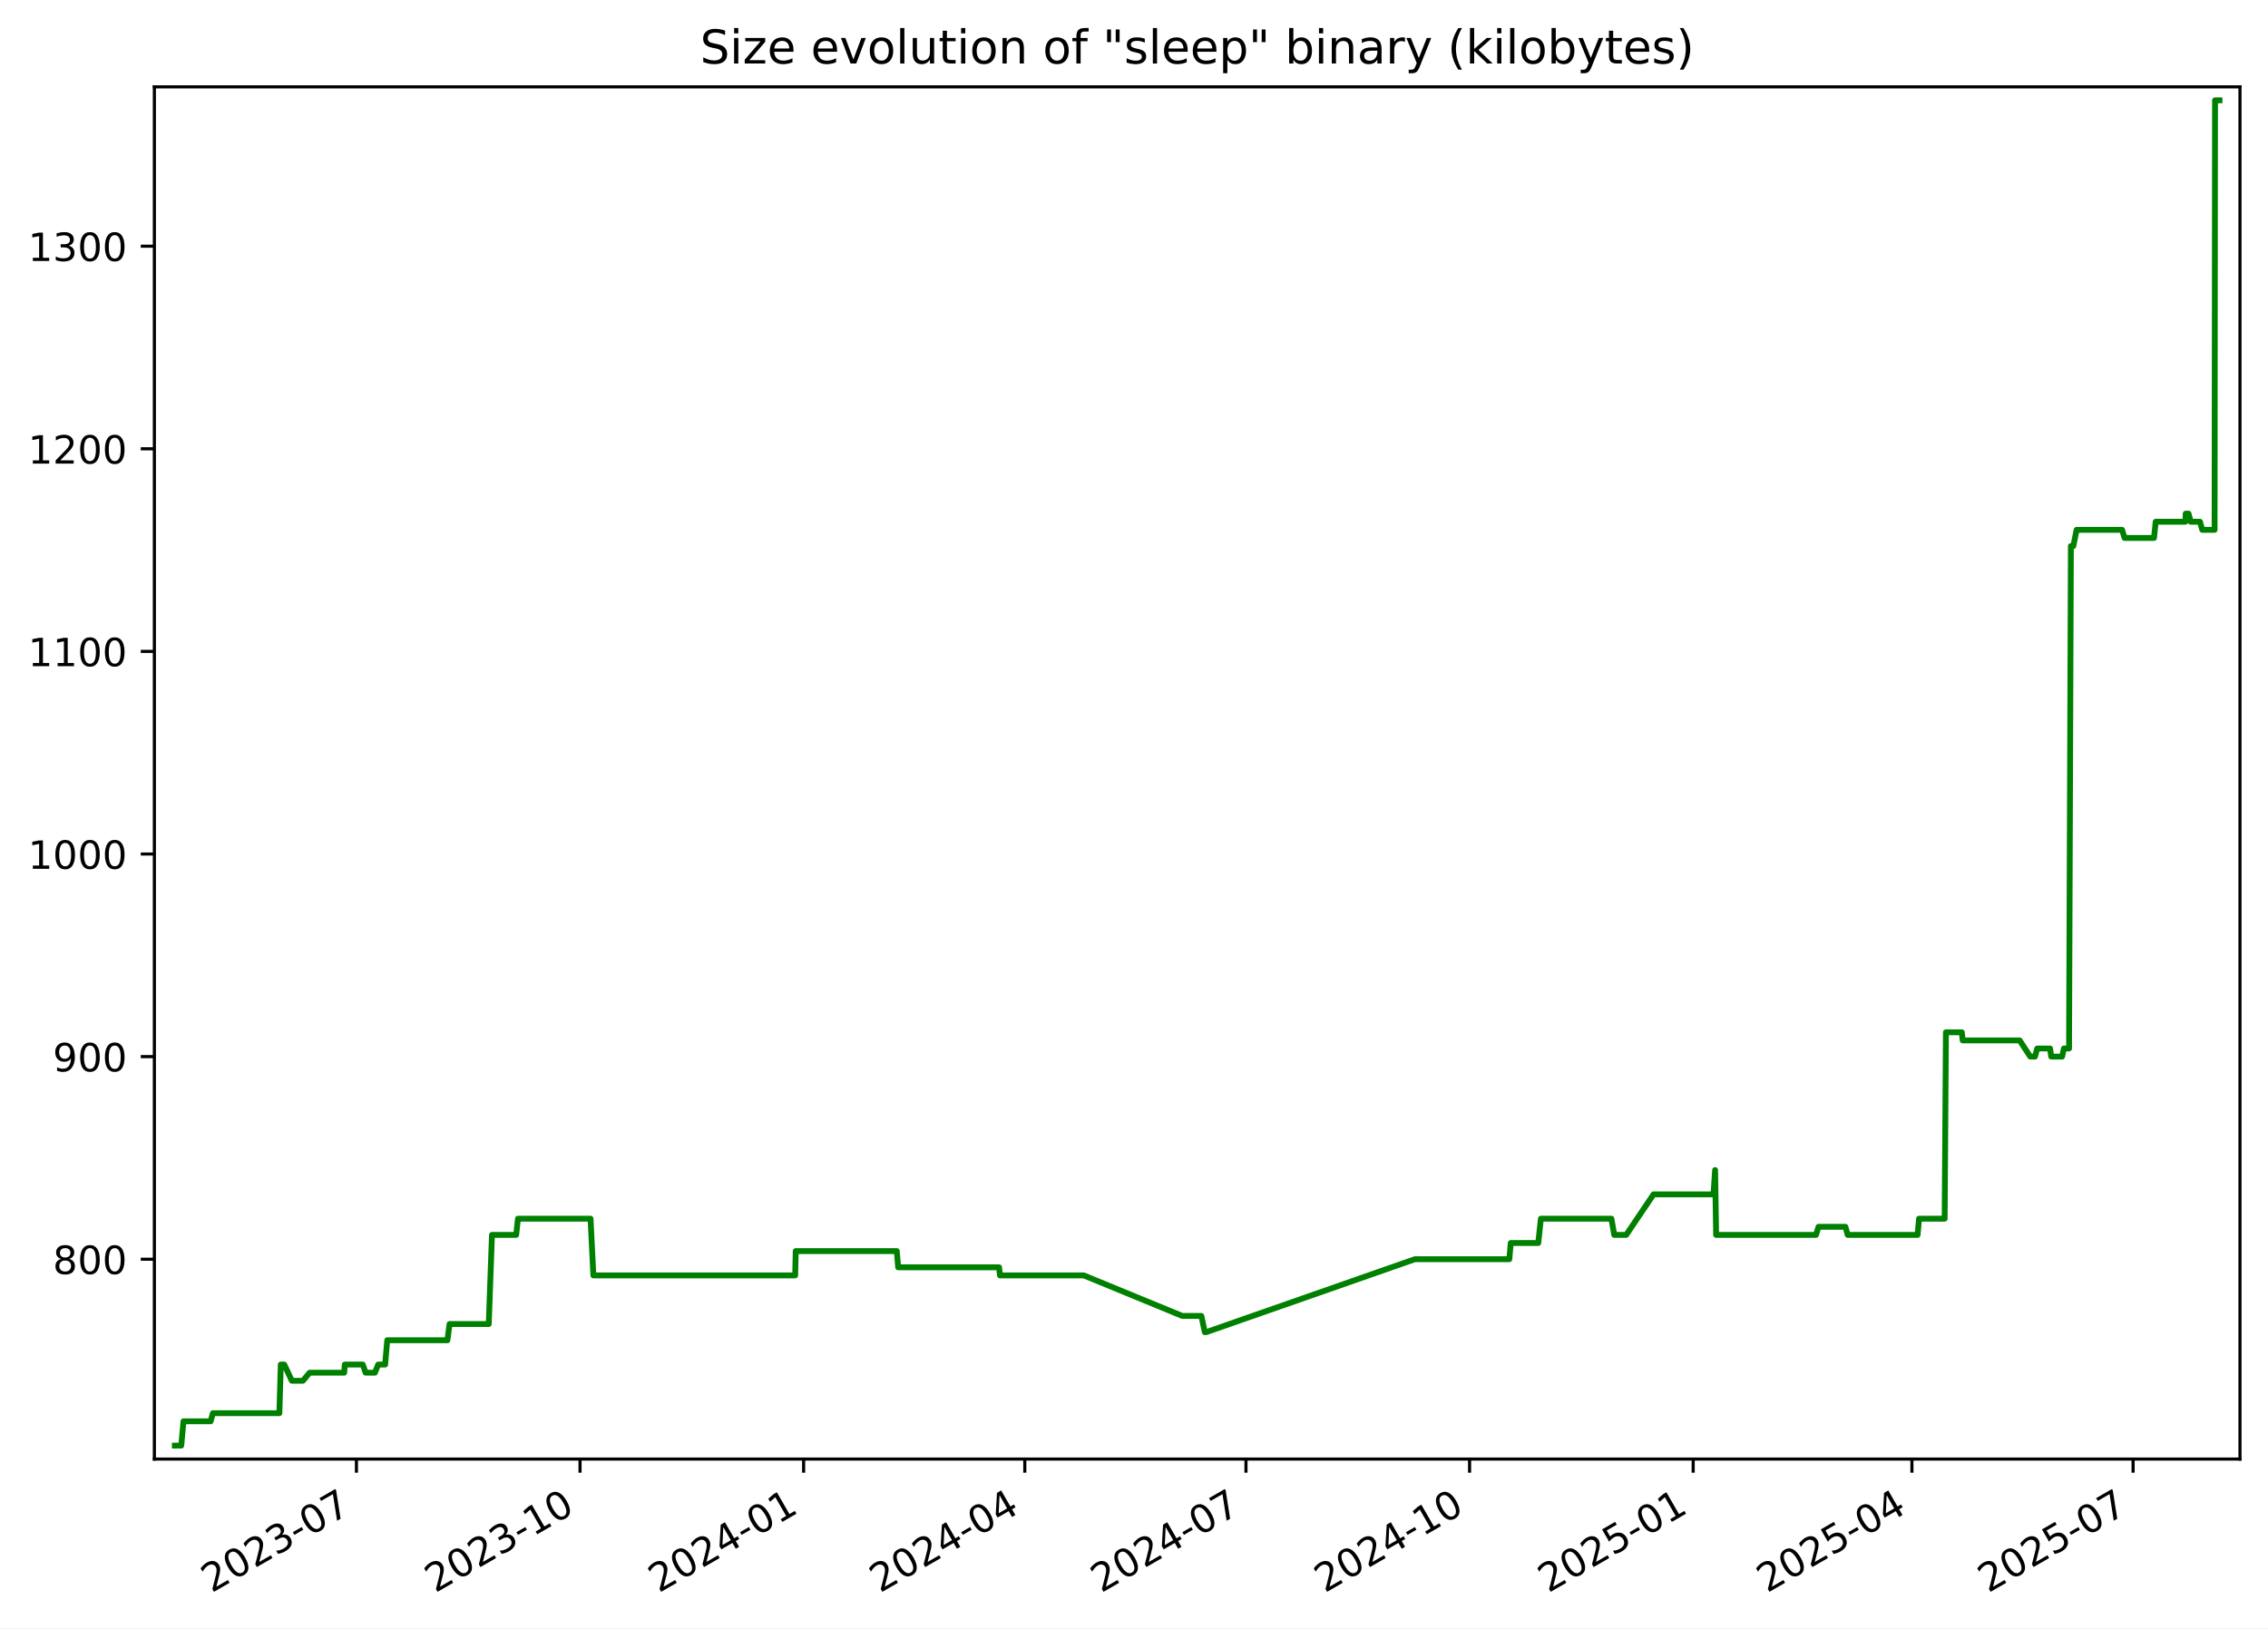
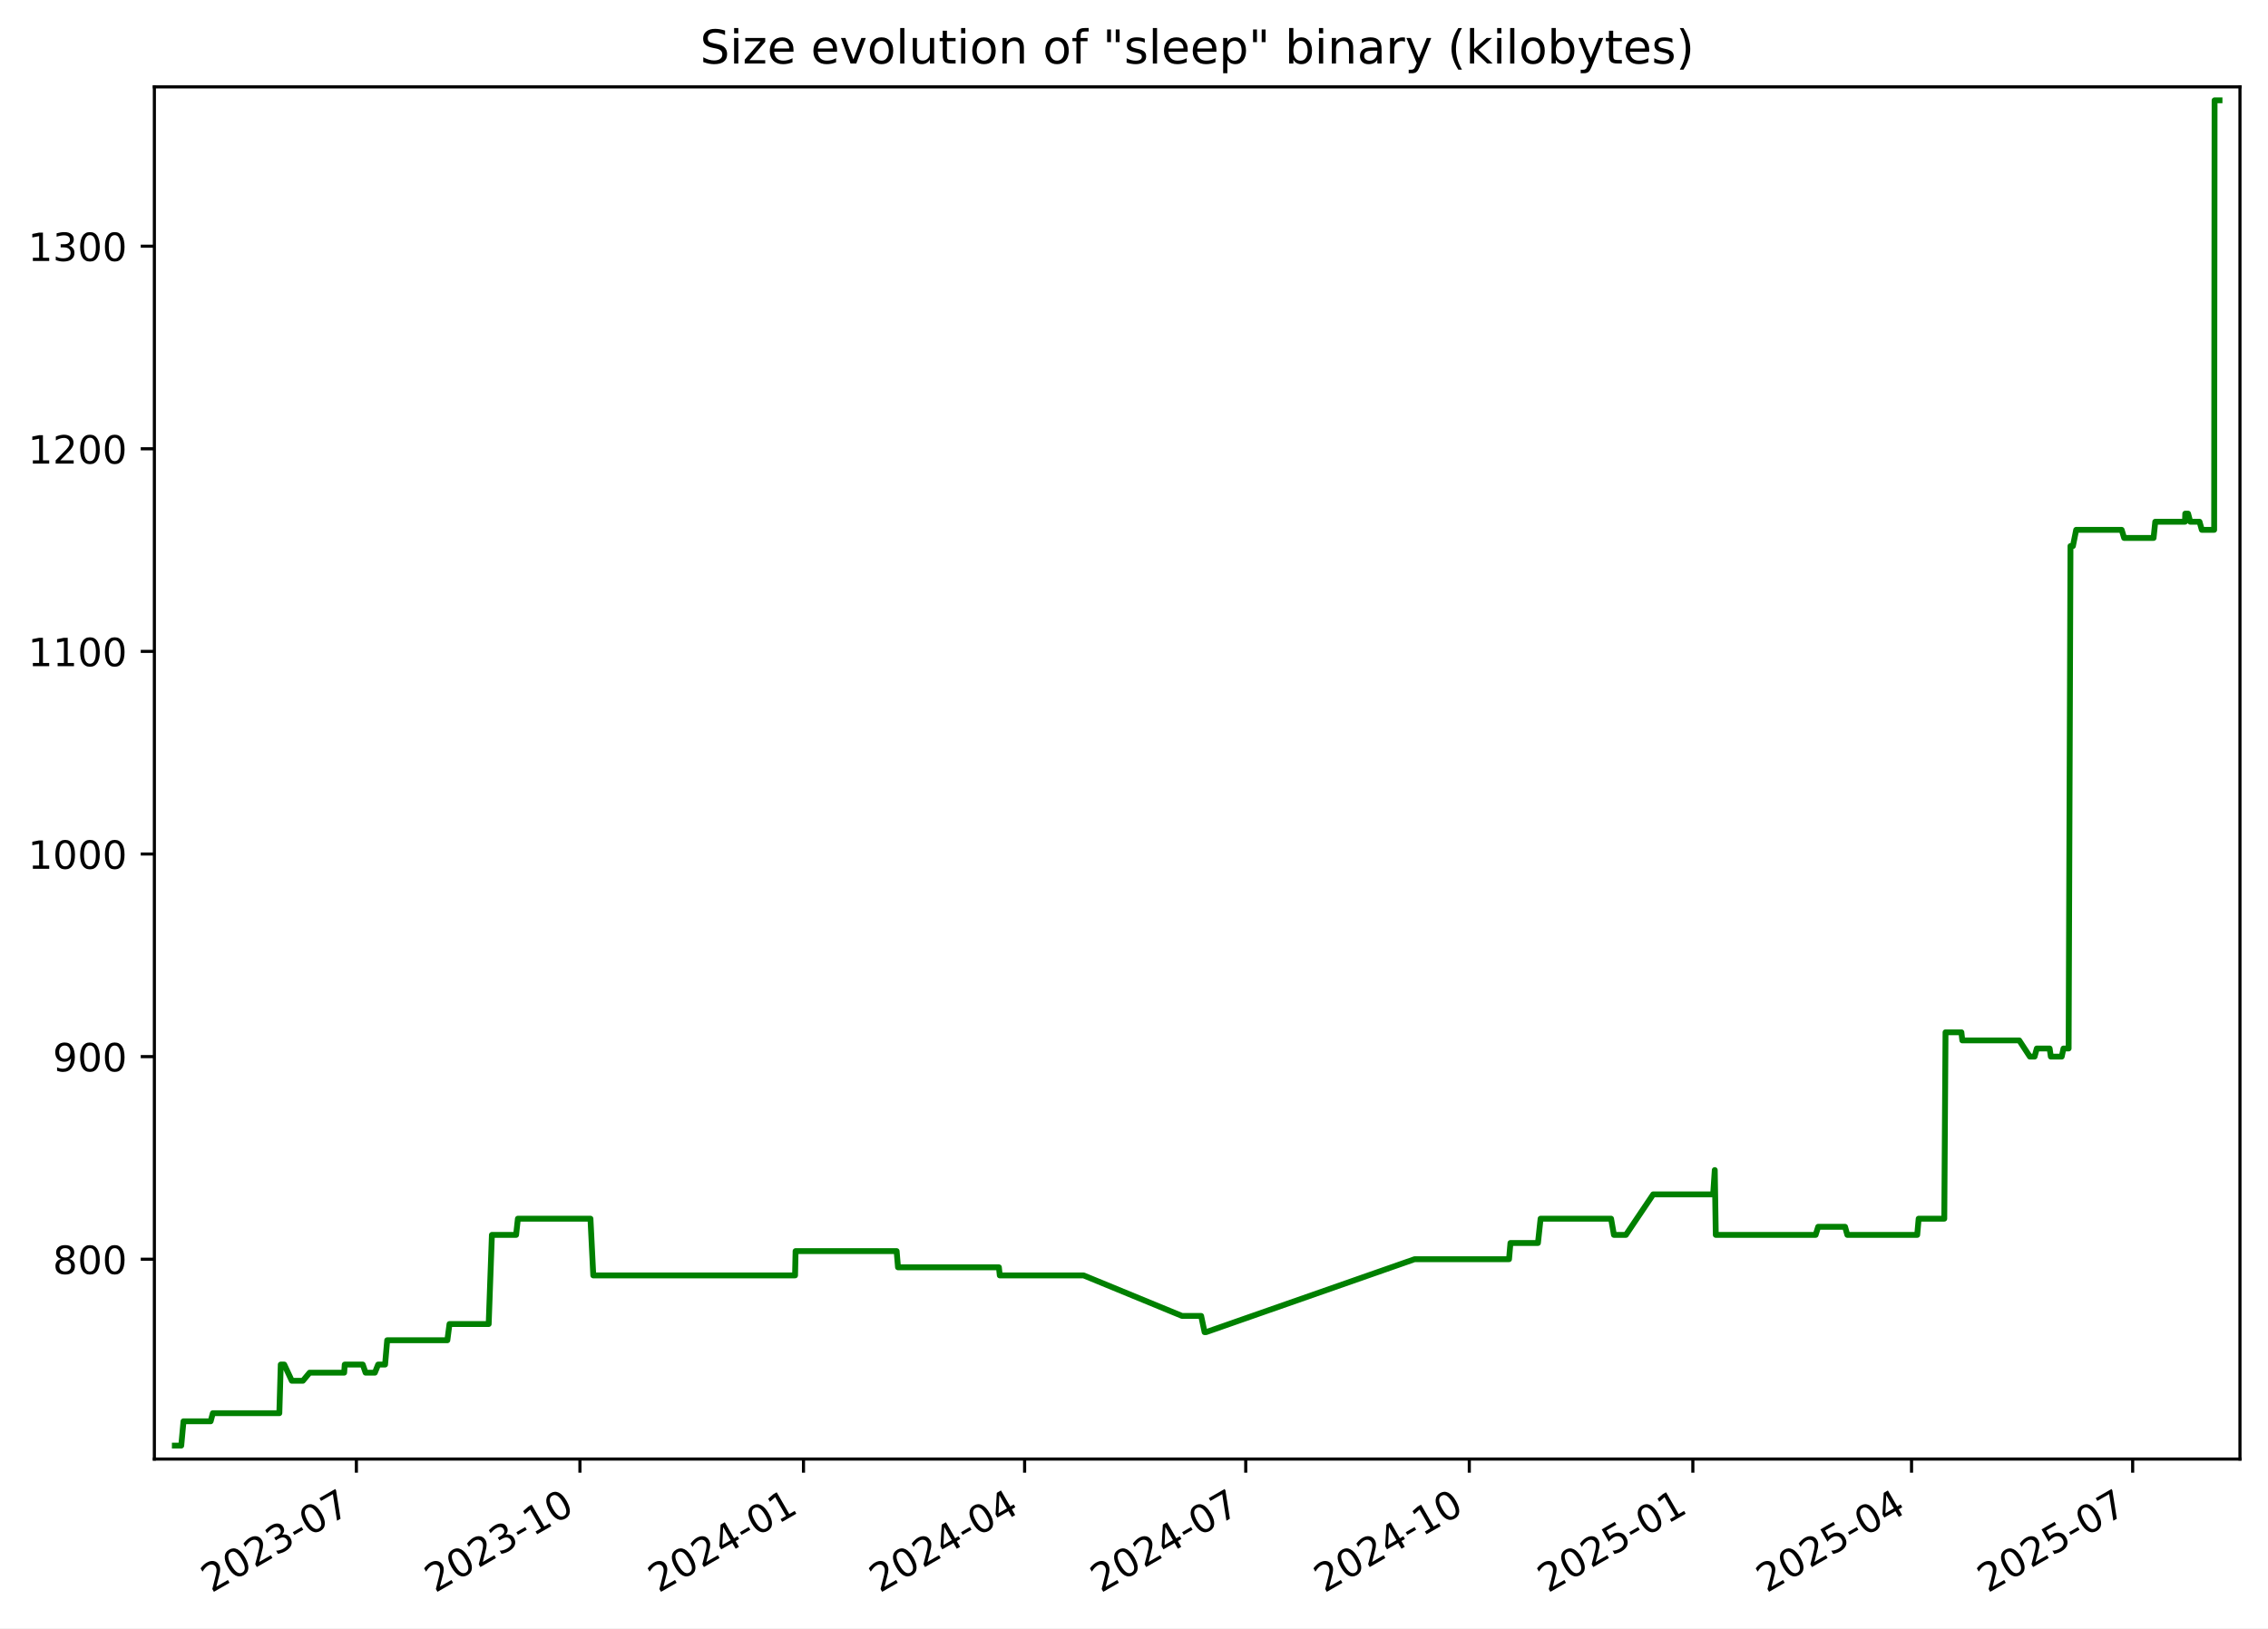
<svg xmlns="http://www.w3.org/2000/svg" xmlns:xlink="http://www.w3.org/1999/xlink" width="582.53pt" height="418.303pt" viewBox="0 0 582.53 418.303" version="1.1">
  <defs>
    <style type="text/css">*{stroke-linejoin: round; stroke-linecap: butt}</style>
  </defs>
  <g id="figure_1">
    <g id="patch_1">
      <path d="M -0 418.303  L 582.53 418.303  L 582.53 0  L -0 0  z " style="fill: #ffffff" />
    </g>
    <g id="axes_1">
      <g id="patch_2">
        <path d="M 39.65 374.83  L 575.33 374.83  L 575.33 22.318  L 39.65 22.318  z " style="fill: #ffffff" />
      </g>
      <g id="matplotlib.axis_1">
        <g id="xtick_1">
          <g id="line2d_1">
            <defs>
-               <path id="mdae8e4170a" d="M 0 0  L 0 3.5  " style="stroke: #000000; stroke-width: 0.8" />
+               <path id="ma99233fcf3" d="M 0 0  L 0 3.5  " style="stroke: #000000; stroke-width: 0.8" />
            </defs>
            <g>
-               <use xlink:href="#mdae8e4170a" x="91.547" y="374.83" style="stroke: #000000; stroke-width: 0.8" />
+               <use xlink:href="#ma99233fcf3" x="91.536" y="374.83" style="stroke: #000000; stroke-width: 0.8" />
            </g>
          </g>
          <g id="text_1">
-             <g transform="translate(54.32186 409.302) rotate(-30) scale(0.1 -0.1)">
+             <g transform="translate(54.31158 409.302) rotate(-30) scale(0.1 -0.1)">
              <defs>
                <path id="DejaVuSans-32" d="M 1228 531  L 3431 531  L 3431 0  L 469 0  L 469 531  Q 828 903 1448 1529  Q 2069 2156 2228 2338  Q 2531 2678 2651 2914  Q 2772 3150 2772 3378  Q 2772 3750 2511 3984  Q 2250 4219 1831 4219  Q 1534 4219 1204 4116  Q 875 4013 500 3803  L 500 4441  Q 881 4594 1212 4672  Q 1544 4750 1819 4750  Q 2544 4750 2975 4387  Q 3406 4025 3406 3419  Q 3406 3131 3298 2873  Q 3191 2616 2906 2266  Q 2828 2175 2409 1742  Q 1991 1309 1228 531  z " transform="scale(0.015625)" />
                <path id="DejaVuSans-30" d="M 2034 4250  Q 1547 4250 1301 3770  Q 1056 3291 1056 2328  Q 1056 1369 1301 889  Q 1547 409 2034 409  Q 2525 409 2770 889  Q 3016 1369 3016 2328  Q 3016 3291 2770 3770  Q 2525 4250 2034 4250  z M 2034 4750  Q 2819 4750 3233 4129  Q 3647 3509 3647 2328  Q 3647 1150 3233 529  Q 2819 -91 2034 -91  Q 1250 -91 836 529  Q 422 1150 422 2328  Q 422 3509 836 4129  Q 1250 4750 2034 4750  z " transform="scale(0.015625)" />
                <path id="DejaVuSans-33" d="M 2597 2516  Q 3050 2419 3304 2112  Q 3559 1806 3559 1356  Q 3559 666 3084 287  Q 2609 -91 1734 -91  Q 1441 -91 1130 -33  Q 819 25 488 141  L 488 750  Q 750 597 1062 519  Q 1375 441 1716 441  Q 2309 441 2620 675  Q 2931 909 2931 1356  Q 2931 1769 2642 2001  Q 2353 2234 1838 2234  L 1294 2234  L 1294 2753  L 1863 2753  Q 2328 2753 2575 2939  Q 2822 3125 2822 3475  Q 2822 3834 2567 4026  Q 2313 4219 1838 4219  Q 1578 4219 1281 4162  Q 984 4106 628 3988  L 628 4550  Q 988 4650 1302 4700  Q 1616 4750 1894 4750  Q 2613 4750 3031 4423  Q 3450 4097 3450 3541  Q 3450 3153 3228 2886  Q 3006 2619 2597 2516  z " transform="scale(0.015625)" />
                <path id="DejaVuSans-2d" d="M 313 2009  L 1997 2009  L 1997 1497  L 313 1497  L 313 2009  z " transform="scale(0.015625)" />
                <path id="DejaVuSans-37" d="M 525 4666  L 3525 4666  L 3525 4397  L 1831 0  L 1172 0  L 2766 4134  L 525 4134  L 525 4666  z " transform="scale(0.015625)" />
              </defs>
              <use xlink:href="#DejaVuSans-32" />
              <use xlink:href="#DejaVuSans-30" x="63.623" />
              <use xlink:href="#DejaVuSans-32" x="127.246" />
              <use xlink:href="#DejaVuSans-33" x="190.869" />
              <use xlink:href="#DejaVuSans-2d" x="254.492" />
              <use xlink:href="#DejaVuSans-30" x="290.576" />
              <use xlink:href="#DejaVuSans-37" x="354.199" />
            </g>
          </g>
        </g>
        <g id="xtick_2">
          <g id="line2d_2">
            <g>
-               <use xlink:href="#mdae8e4170a" x="148.978" y="374.83" style="stroke: #000000; stroke-width: 0.8" />
+               <use xlink:href="#ma99233fcf3" x="148.955" y="374.83" style="stroke: #000000; stroke-width: 0.8" />
            </g>
          </g>
          <g id="text_2">
-             <g transform="translate(111.7536 409.302) rotate(-30) scale(0.1 -0.1)">
+             <g transform="translate(111.7307 409.302) rotate(-30) scale(0.1 -0.1)">
              <defs>
                <path id="DejaVuSans-31" d="M 794 531  L 1825 531  L 1825 4091  L 703 3866  L 703 4441  L 1819 4666  L 2450 4666  L 2450 531  L 3481 531  L 3481 0  L 794 0  L 794 531  z " transform="scale(0.015625)" />
              </defs>
              <use xlink:href="#DejaVuSans-32" />
              <use xlink:href="#DejaVuSans-30" x="63.623" />
              <use xlink:href="#DejaVuSans-32" x="127.246" />
              <use xlink:href="#DejaVuSans-33" x="190.869" />
              <use xlink:href="#DejaVuSans-2d" x="254.492" />
              <use xlink:href="#DejaVuSans-31" x="290.576" />
              <use xlink:href="#DejaVuSans-30" x="354.199" />
            </g>
          </g>
        </g>
        <g id="xtick_3">
          <g id="line2d_3">
            <g>
-               <use xlink:href="#mdae8e4170a" x="206.41" y="374.83" style="stroke: #000000; stroke-width: 0.8" />
+               <use xlink:href="#ma99233fcf3" x="206.375" y="374.83" style="stroke: #000000; stroke-width: 0.8" />
            </g>
          </g>
          <g id="text_3">
-             <g transform="translate(169.1853 409.302) rotate(-30) scale(0.1 -0.1)">
+             <g transform="translate(169.1497 409.302) rotate(-30) scale(0.1 -0.1)">
              <defs>
                <path id="DejaVuSans-34" d="M 2419 4116  L 825 1625  L 2419 1625  L 2419 4116  z M 2253 4666  L 3047 4666  L 3047 1625  L 3713 1625  L 3713 1100  L 3047 1100  L 3047 0  L 2419 0  L 2419 1100  L 313 1100  L 313 1709  L 2253 4666  z " transform="scale(0.015625)" />
              </defs>
              <use xlink:href="#DejaVuSans-32" />
              <use xlink:href="#DejaVuSans-30" x="63.623" />
              <use xlink:href="#DejaVuSans-32" x="127.246" />
              <use xlink:href="#DejaVuSans-34" x="190.869" />
              <use xlink:href="#DejaVuSans-2d" x="254.492" />
              <use xlink:href="#DejaVuSans-30" x="290.576" />
              <use xlink:href="#DejaVuSans-31" x="354.199" />
            </g>
          </g>
        </g>
        <g id="xtick_4">
          <g id="line2d_4">
            <g>
-               <use xlink:href="#mdae8e4170a" x="263.218" y="374.83" style="stroke: #000000; stroke-width: 0.8" />
+               <use xlink:href="#ma99233fcf3" x="263.17" y="374.83" style="stroke: #000000; stroke-width: 0.8" />
            </g>
          </g>
          <g id="text_4">
-             <g transform="translate(225.9928 409.302) rotate(-30) scale(0.1 -0.1)">
+             <g transform="translate(225.9447 409.302) rotate(-30) scale(0.1 -0.1)">
              <use xlink:href="#DejaVuSans-32" />
              <use xlink:href="#DejaVuSans-30" x="63.623" />
              <use xlink:href="#DejaVuSans-32" x="127.246" />
              <use xlink:href="#DejaVuSans-34" x="190.869" />
              <use xlink:href="#DejaVuSans-2d" x="254.492" />
              <use xlink:href="#DejaVuSans-30" x="290.576" />
              <use xlink:href="#DejaVuSans-34" x="354.199" />
            </g>
          </g>
        </g>
        <g id="xtick_5">
          <g id="line2d_5">
            <g>
-               <use xlink:href="#mdae8e4170a" x="320.025" y="374.83" style="stroke: #000000; stroke-width: 0.8" />
+               <use xlink:href="#ma99233fcf3" x="319.964" y="374.83" style="stroke: #000000; stroke-width: 0.8" />
            </g>
          </g>
          <g id="text_5">
-             <g transform="translate(282.8003 409.302) rotate(-30) scale(0.1 -0.1)">
+             <g transform="translate(282.7397 409.302) rotate(-30) scale(0.1 -0.1)">
              <use xlink:href="#DejaVuSans-32" />
              <use xlink:href="#DejaVuSans-30" x="63.623" />
              <use xlink:href="#DejaVuSans-32" x="127.246" />
              <use xlink:href="#DejaVuSans-34" x="190.869" />
              <use xlink:href="#DejaVuSans-2d" x="254.492" />
              <use xlink:href="#DejaVuSans-30" x="290.576" />
              <use xlink:href="#DejaVuSans-37" x="354.199" />
            </g>
          </g>
        </g>
        <g id="xtick_6">
          <g id="line2d_6">
            <g>
-               <use xlink:href="#mdae8e4170a" x="377.457" y="374.83" style="stroke: #000000; stroke-width: 0.8" />
+               <use xlink:href="#ma99233fcf3" x="377.384" y="374.83" style="stroke: #000000; stroke-width: 0.8" />
            </g>
          </g>
          <g id="text_6">
-             <g transform="translate(340.232 409.302) rotate(-30) scale(0.1 -0.1)">
+             <g transform="translate(340.1587 409.302) rotate(-30) scale(0.1 -0.1)">
              <use xlink:href="#DejaVuSans-32" />
              <use xlink:href="#DejaVuSans-30" x="63.623" />
              <use xlink:href="#DejaVuSans-32" x="127.246" />
              <use xlink:href="#DejaVuSans-34" x="190.869" />
              <use xlink:href="#DejaVuSans-2d" x="254.492" />
              <use xlink:href="#DejaVuSans-31" x="290.576" />
              <use xlink:href="#DejaVuSans-30" x="354.199" />
            </g>
          </g>
        </g>
        <g id="xtick_7">
          <g id="line2d_7">
            <g>
-               <use xlink:href="#mdae8e4170a" x="434.889" y="374.83" style="stroke: #000000; stroke-width: 0.8" />
+               <use xlink:href="#ma99233fcf3" x="434.803" y="374.83" style="stroke: #000000; stroke-width: 0.8" />
            </g>
          </g>
          <g id="text_7">
-             <g transform="translate(397.6637 409.302) rotate(-30) scale(0.1 -0.1)">
+             <g transform="translate(397.5778 409.302) rotate(-30) scale(0.1 -0.1)">
              <defs>
                <path id="DejaVuSans-35" d="M 691 4666  L 3169 4666  L 3169 4134  L 1269 4134  L 1269 2991  Q 1406 3038 1543 3061  Q 1681 3084 1819 3084  Q 2600 3084 3056 2656  Q 3513 2228 3513 1497  Q 3513 744 3044 326  Q 2575 -91 1722 -91  Q 1428 -91 1123 -41  Q 819 9 494 109  L 494 744  Q 775 591 1075 516  Q 1375 441 1709 441  Q 2250 441 2565 725  Q 2881 1009 2881 1497  Q 2881 1984 2565 2268  Q 2250 2553 1709 2553  Q 1456 2553 1204 2497  Q 953 2441 691 2322  L 691 4666  z " transform="scale(0.015625)" />
              </defs>
              <use xlink:href="#DejaVuSans-32" />
              <use xlink:href="#DejaVuSans-30" x="63.623" />
              <use xlink:href="#DejaVuSans-32" x="127.246" />
              <use xlink:href="#DejaVuSans-35" x="190.869" />
              <use xlink:href="#DejaVuSans-2d" x="254.492" />
              <use xlink:href="#DejaVuSans-30" x="290.576" />
              <use xlink:href="#DejaVuSans-31" x="354.199" />
            </g>
          </g>
        </g>
        <g id="xtick_8">
          <g id="line2d_8">
            <g>
-               <use xlink:href="#mdae8e4170a" x="491.072" y="374.83" style="stroke: #000000; stroke-width: 0.8" />
+               <use xlink:href="#ma99233fcf3" x="490.973" y="374.83" style="stroke: #000000; stroke-width: 0.8" />
            </g>
          </g>
          <g id="text_8">
-             <g transform="translate(453.847 409.302) rotate(-30) scale(0.1 -0.1)">
+             <g transform="translate(453.7487 409.302) rotate(-30) scale(0.1 -0.1)">
              <use xlink:href="#DejaVuSans-32" />
              <use xlink:href="#DejaVuSans-30" x="63.623" />
              <use xlink:href="#DejaVuSans-32" x="127.246" />
              <use xlink:href="#DejaVuSans-35" x="190.869" />
              <use xlink:href="#DejaVuSans-2d" x="254.492" />
              <use xlink:href="#DejaVuSans-30" x="290.576" />
              <use xlink:href="#DejaVuSans-34" x="354.199" />
            </g>
          </g>
        </g>
        <g id="xtick_9">
          <g id="line2d_9">
            <g>
-               <use xlink:href="#mdae8e4170a" x="547.879" y="374.83" style="stroke: #000000; stroke-width: 0.8" />
+               <use xlink:href="#ma99233fcf3" x="547.768" y="374.83" style="stroke: #000000; stroke-width: 0.8" />
            </g>
          </g>
          <g id="text_9">
-             <g transform="translate(510.6544 409.302) rotate(-30) scale(0.1 -0.1)">
+             <g transform="translate(510.5436 409.302) rotate(-30) scale(0.1 -0.1)">
              <use xlink:href="#DejaVuSans-32" />
              <use xlink:href="#DejaVuSans-30" x="63.623" />
              <use xlink:href="#DejaVuSans-32" x="127.246" />
              <use xlink:href="#DejaVuSans-35" x="190.869" />
              <use xlink:href="#DejaVuSans-2d" x="254.492" />
              <use xlink:href="#DejaVuSans-30" x="290.576" />
              <use xlink:href="#DejaVuSans-37" x="354.199" />
            </g>
          </g>
        </g>
      </g>
      <g id="matplotlib.axis_2">
        <g id="ytick_1">
          <g id="line2d_10">
            <defs>
-               <path id="mb381be7095" d="M 0 0  L -3.5 0  " style="stroke: #000000; stroke-width: 0.8" />
+               <path id="me83b65ecb5" d="M 0 0  L -3.5 0  " style="stroke: #000000; stroke-width: 0.8" />
            </defs>
            <g>
-               <use xlink:href="#mb381be7095" x="39.65" y="323.49" style="stroke: #000000; stroke-width: 0.8" />
+               <use xlink:href="#me83b65ecb5" x="39.65" y="323.49" style="stroke: #000000; stroke-width: 0.8" />
            </g>
          </g>
          <g id="text_10">
            <g transform="translate(13.5625 327.289) scale(0.1 -0.1)">
              <defs>
                <path id="DejaVuSans-38" d="M 2034 2216  Q 1584 2216 1326 1975  Q 1069 1734 1069 1313  Q 1069 891 1326 650  Q 1584 409 2034 409  Q 2484 409 2743 651  Q 3003 894 3003 1313  Q 3003 1734 2745 1975  Q 2488 2216 2034 2216  z M 1403 2484  Q 997 2584 770 2862  Q 544 3141 544 3541  Q 544 4100 942 4425  Q 1341 4750 2034 4750  Q 2731 4750 3128 4425  Q 3525 4100 3525 3541  Q 3525 3141 3298 2862  Q 3072 2584 2669 2484  Q 3125 2378 3379 2068  Q 3634 1759 3634 1313  Q 3634 634 3220 271  Q 2806 -91 2034 -91  Q 1263 -91 848 271  Q 434 634 434 1313  Q 434 1759 690 2068  Q 947 2378 1403 2484  z M 1172 3481  Q 1172 3119 1398 2916  Q 1625 2713 2034 2713  Q 2441 2713 2670 2916  Q 2900 3119 2900 3481  Q 2900 3844 2670 4047  Q 2441 4250 2034 4250  Q 1625 4250 1398 4047  Q 1172 3844 1172 3481  z " transform="scale(0.015625)" />
              </defs>
              <use xlink:href="#DejaVuSans-38" />
              <use xlink:href="#DejaVuSans-30" x="63.623" />
              <use xlink:href="#DejaVuSans-30" x="127.246" />
            </g>
          </g>
        </g>
        <g id="ytick_2">
          <g id="line2d_11">
            <g>
-               <use xlink:href="#mb381be7095" x="39.65" y="271.442" style="stroke: #000000; stroke-width: 0.8" />
+               <use xlink:href="#me83b65ecb5" x="39.65" y="271.442" style="stroke: #000000; stroke-width: 0.8" />
            </g>
          </g>
          <g id="text_11">
            <g transform="translate(13.5625 275.2408) scale(0.1 -0.1)">
              <defs>
                <path id="DejaVuSans-39" d="M 703 97  L 703 672  Q 941 559 1184 500  Q 1428 441 1663 441  Q 2288 441 2617 861  Q 2947 1281 2994 2138  Q 2813 1869 2534 1725  Q 2256 1581 1919 1581  Q 1219 1581 811 2004  Q 403 2428 403 3163  Q 403 3881 828 4315  Q 1253 4750 1959 4750  Q 2769 4750 3195 4129  Q 3622 3509 3622 2328  Q 3622 1225 3098 567  Q 2575 -91 1691 -91  Q 1453 -91 1209 -44  Q 966 3 703 97  z M 1959 2075  Q 2384 2075 2632 2365  Q 2881 2656 2881 3163  Q 2881 3666 2632 3958  Q 2384 4250 1959 4250  Q 1534 4250 1286 3958  Q 1038 3666 1038 3163  Q 1038 2656 1286 2365  Q 1534 2075 1959 2075  z " transform="scale(0.015625)" />
              </defs>
              <use xlink:href="#DejaVuSans-39" />
              <use xlink:href="#DejaVuSans-30" x="63.623" />
              <use xlink:href="#DejaVuSans-30" x="127.246" />
            </g>
          </g>
        </g>
        <g id="ytick_3">
          <g id="line2d_12">
            <g>
-               <use xlink:href="#mb381be7095" x="39.65" y="219.393" style="stroke: #000000; stroke-width: 0.8" />
+               <use xlink:href="#me83b65ecb5" x="39.65" y="219.393" style="stroke: #000000; stroke-width: 0.8" />
            </g>
          </g>
          <g id="text_12">
            <g transform="translate(7.2 223.1926) scale(0.1 -0.1)">
              <use xlink:href="#DejaVuSans-31" />
              <use xlink:href="#DejaVuSans-30" x="63.623" />
              <use xlink:href="#DejaVuSans-30" x="127.246" />
              <use xlink:href="#DejaVuSans-30" x="190.869" />
            </g>
          </g>
        </g>
        <g id="ytick_4">
          <g id="line2d_13">
            <g>
-               <use xlink:href="#mb381be7095" x="39.65" y="167.345" style="stroke: #000000; stroke-width: 0.8" />
+               <use xlink:href="#me83b65ecb5" x="39.65" y="167.345" style="stroke: #000000; stroke-width: 0.8" />
            </g>
          </g>
          <g id="text_13">
            <g transform="translate(7.2 171.1444) scale(0.1 -0.1)">
              <use xlink:href="#DejaVuSans-31" />
              <use xlink:href="#DejaVuSans-31" x="63.623" />
              <use xlink:href="#DejaVuSans-30" x="127.246" />
              <use xlink:href="#DejaVuSans-30" x="190.869" />
            </g>
          </g>
        </g>
        <g id="ytick_5">
          <g id="line2d_14">
            <g>
-               <use xlink:href="#mb381be7095" x="39.65" y="115.297" style="stroke: #000000; stroke-width: 0.8" />
+               <use xlink:href="#me83b65ecb5" x="39.65" y="115.297" style="stroke: #000000; stroke-width: 0.8" />
            </g>
          </g>
          <g id="text_14">
            <g transform="translate(7.2 119.0962) scale(0.1 -0.1)">
              <use xlink:href="#DejaVuSans-31" />
              <use xlink:href="#DejaVuSans-32" x="63.623" />
              <use xlink:href="#DejaVuSans-30" x="127.246" />
              <use xlink:href="#DejaVuSans-30" x="190.869" />
            </g>
          </g>
        </g>
        <g id="ytick_6">
          <g id="line2d_15">
            <g>
-               <use xlink:href="#mb381be7095" x="39.65" y="63.249" style="stroke: #000000; stroke-width: 0.8" />
+               <use xlink:href="#me83b65ecb5" x="39.65" y="63.249" style="stroke: #000000; stroke-width: 0.8" />
            </g>
          </g>
          <g id="text_15">
            <g transform="translate(7.2 67.04804) scale(0.1 -0.1)">
              <use xlink:href="#DejaVuSans-31" />
              <use xlink:href="#DejaVuSans-33" x="63.623" />
              <use xlink:href="#DejaVuSans-30" x="127.246" />
              <use xlink:href="#DejaVuSans-30" x="190.869" />
            </g>
          </g>
        </g>
      </g>
      <g id="line2d_16">
-         <path d="M 44.902 371.374  L 46.554 371.374  L 47.132 365.128  L 54.109 365.128  L 54.671 363.046  L 71.753 363.046  L 72.119 350.555  L 73.011 350.555  L 74.957 354.719  L 77.8 354.719  L 79.534 352.637  L 88.41 352.637  L 88.552 350.555  L 93.183 350.555  L 93.907 352.637  L 96.299 352.637  L 97.137 350.555  L 98.919 350.555  L 99.463 344.309  L 114.919 344.309  L 115.468 340.145  L 125.536 340.145  L 126.359 317.244  L 132.579 317.244  L 133.038 313.08  L 151.682 313.08  L 152.406 327.654  L 204.244 327.654  L 204.379 321.408  L 230.341 321.408  L 230.692 325.572  L 256.613 325.572  L 256.834 327.654  L 278.375 327.654  L 303.677 338.063  L 308.573 338.063  L 309.453 342.227  L 309.833 342.227  L 363.402 323.49  L 387.667 323.49  L 388.031 319.326  L 395.097 319.326  L 395.772 313.08  L 413.884 313.08  L 414.616 317.244  L 417.69 317.244  L 424.702 306.834  L 440.105 306.834  L 440.521 300.589  L 440.783 317.244  L 466.431 317.244  L 467.087 315.162  L 473.99 315.162  L 474.578 317.244  L 492.532 317.244  L 492.9 313.08  L 499.484 313.08  L 499.802 265.196  L 503.88 265.196  L 504.116 267.278  L 518.741 267.278  L 521.468 271.442  L 522.684 271.442  L 523.259 269.36  L 526.554 269.36  L 526.854 271.442  L 529.654 271.442  L 530.105 269.36  L 531.431 269.36  L 531.904 140.28  L 532.535 140.28  L 533.368 136.116  L 545.053 136.116  L 545.69 138.198  L 553.255 138.198  L 553.684 134.034  L 561.332 134.034  L 561.391 131.952  L 562.12 131.952  L 562.679 134.034  L 565.055 134.034  L 565.645 136.116  L 568.815 136.116  L 568.927 25.774  L 570.078 25.774  L 570.078 25.774  " clip-path="url(#p093d1e4cde)" style="fill: none; stroke: #008000; stroke-width: 1.5; stroke-linecap: square" />
+         <path d="M 44.902 371.374  L 46.554 371.374  L 47.132 365.128  L 54.107 365.128  L 54.669 363.046  L 71.747 363.046  L 72.113 350.555  L 73.005 350.555  L 74.95 354.719  L 77.793 354.719  L 79.526 352.637  L 88.4 352.637  L 88.542 350.555  L 93.172 350.555  L 93.896 352.637  L 96.288 352.637  L 97.125 350.555  L 98.907 350.555  L 99.45 344.309  L 114.904 344.309  L 115.452 340.145  L 125.519 340.145  L 126.341 317.244  L 132.56 317.244  L 133.018 313.08  L 151.658 313.08  L 152.382 327.654  L 204.209 327.654  L 204.343 321.408  L 230.3 321.408  L 230.651 325.572  L 256.566 325.572  L 256.788 327.654  L 278.324 327.654  L 303.62 338.063  L 308.515 338.063  L 309.394 342.227  L 309.774 342.227  L 363.331 323.49  L 387.592 323.49  L 387.955 319.326  L 395.02 319.326  L 395.695 313.08  L 413.802 313.08  L 414.535 317.244  L 417.608 317.244  L 424.618 306.834  L 440.017 306.834  L 440.434 300.589  L 440.695 317.244  L 466.338 317.244  L 466.994 315.162  L 473.896 315.162  L 474.483 317.244  L 492.433 317.244  L 492.801 313.08  L 499.384 313.08  L 499.702 265.196  L 503.779 265.196  L 504.015 267.278  L 518.636 267.278  L 521.363 271.442  L 522.579 271.442  L 523.153 269.36  L 526.448 269.36  L 526.748 271.442  L 529.547 271.442  L 529.999 269.36  L 531.323 269.36  L 531.797 140.28  L 532.427 140.28  L 533.261 136.116  L 544.942 136.116  L 545.58 138.198  L 553.143 138.198  L 553.572 134.034  L 561.218 134.034  L 561.278 131.952  L 562.006 131.952  L 562.565 134.034  L 564.94 134.034  L 565.53 136.116  L 568.7 136.116  L 568.811 25.774  L 570.078 25.774  L 570.078 25.774  " clip-path="url(#pf4afada8e0)" style="fill: none; stroke: #008000; stroke-width: 1.5; stroke-linecap: square" />
      </g>
      <g id="patch_3">
        <path d="M 39.65 374.83  L 39.65 22.318  " style="fill: none; stroke: #000000; stroke-width: 0.8; stroke-linejoin: miter; stroke-linecap: square" />
      </g>
      <g id="patch_4">
        <path d="M 575.33 374.83  L 575.33 22.318  " style="fill: none; stroke: #000000; stroke-width: 0.8; stroke-linejoin: miter; stroke-linecap: square" />
      </g>
      <g id="patch_5">
        <path d="M 39.65 374.83  L 575.33 374.83  " style="fill: none; stroke: #000000; stroke-width: 0.8; stroke-linejoin: miter; stroke-linecap: square" />
      </g>
      <g id="patch_6">
        <path d="M 39.65 22.318  L 575.33 22.318  " style="fill: none; stroke: #000000; stroke-width: 0.8; stroke-linejoin: miter; stroke-linecap: square" />
      </g>
      <g id="text_16">
        <g transform="translate(179.8091 16.31812) scale(0.12 -0.12)">
          <defs>
            <path id="DejaVuSans-53" d="M 3425 4513  L 3425 3897  Q 3066 4069 2747 4153  Q 2428 4238 2131 4238  Q 1616 4238 1336 4038  Q 1056 3838 1056 3469  Q 1056 3159 1242 3001  Q 1428 2844 1947 2747  L 2328 2669  Q 3034 2534 3370 2195  Q 3706 1856 3706 1288  Q 3706 609 3251 259  Q 2797 -91 1919 -91  Q 1588 -91 1214 -16  Q 841 59 441 206  L 441 856  Q 825 641 1194 531  Q 1563 422 1919 422  Q 2459 422 2753 634  Q 3047 847 3047 1241  Q 3047 1584 2836 1778  Q 2625 1972 2144 2069  L 1759 2144  Q 1053 2284 737 2584  Q 422 2884 422 3419  Q 422 4038 858 4394  Q 1294 4750 2059 4750  Q 2388 4750 2728 4690  Q 3069 4631 3425 4513  z " transform="scale(0.015625)" />
            <path id="DejaVuSans-69" d="M 603 3500  L 1178 3500  L 1178 0  L 603 0  L 603 3500  z M 603 4863  L 1178 4863  L 1178 4134  L 603 4134  L 603 4863  z " transform="scale(0.015625)" />
            <path id="DejaVuSans-7a" d="M 353 3500  L 3084 3500  L 3084 2975  L 922 459  L 3084 459  L 3084 0  L 275 0  L 275 525  L 2438 3041  L 353 3041  L 353 3500  z " transform="scale(0.015625)" />
            <path id="DejaVuSans-65" d="M 3597 1894  L 3597 1613  L 953 1613  Q 991 1019 1311 708  Q 1631 397 2203 397  Q 2534 397 2845 478  Q 3156 559 3463 722  L 3463 178  Q 3153 47 2828 -22  Q 2503 -91 2169 -91  Q 1331 -91 842 396  Q 353 884 353 1716  Q 353 2575 817 3079  Q 1281 3584 2069 3584  Q 2775 3584 3186 3129  Q 3597 2675 3597 1894  z M 3022 2063  Q 3016 2534 2758 2815  Q 2500 3097 2075 3097  Q 1594 3097 1305 2825  Q 1016 2553 972 2059  L 3022 2063  z " transform="scale(0.015625)" />
            <path id="DejaVuSans-20" transform="scale(0.015625)" />
            <path id="DejaVuSans-76" d="M 191 3500  L 800 3500  L 1894 563  L 2988 3500  L 3597 3500  L 2284 0  L 1503 0  L 191 3500  z " transform="scale(0.015625)" />
            <path id="DejaVuSans-6f" d="M 1959 3097  Q 1497 3097 1228 2736  Q 959 2375 959 1747  Q 959 1119 1226 758  Q 1494 397 1959 397  Q 2419 397 2687 759  Q 2956 1122 2956 1747  Q 2956 2369 2687 2733  Q 2419 3097 1959 3097  z M 1959 3584  Q 2709 3584 3137 3096  Q 3566 2609 3566 1747  Q 3566 888 3137 398  Q 2709 -91 1959 -91  Q 1206 -91 779 398  Q 353 888 353 1747  Q 353 2609 779 3096  Q 1206 3584 1959 3584  z " transform="scale(0.015625)" />
            <path id="DejaVuSans-6c" d="M 603 4863  L 1178 4863  L 1178 0  L 603 0  L 603 4863  z " transform="scale(0.015625)" />
            <path id="DejaVuSans-75" d="M 544 1381  L 544 3500  L 1119 3500  L 1119 1403  Q 1119 906 1312 657  Q 1506 409 1894 409  Q 2359 409 2629 706  Q 2900 1003 2900 1516  L 2900 3500  L 3475 3500  L 3475 0  L 2900 0  L 2900 538  Q 2691 219 2414 64  Q 2138 -91 1772 -91  Q 1169 -91 856 284  Q 544 659 544 1381  z M 1991 3584  L 1991 3584  z " transform="scale(0.015625)" />
            <path id="DejaVuSans-74" d="M 1172 4494  L 1172 3500  L 2356 3500  L 2356 3053  L 1172 3053  L 1172 1153  Q 1172 725 1289 603  Q 1406 481 1766 481  L 2356 481  L 2356 0  L 1766 0  Q 1100 0 847 248  Q 594 497 594 1153  L 594 3053  L 172 3053  L 172 3500  L 594 3500  L 594 4494  L 1172 4494  z " transform="scale(0.015625)" />
            <path id="DejaVuSans-6e" d="M 3513 2113  L 3513 0  L 2938 0  L 2938 2094  Q 2938 2591 2744 2837  Q 2550 3084 2163 3084  Q 1697 3084 1428 2787  Q 1159 2491 1159 1978  L 1159 0  L 581 0  L 581 3500  L 1159 3500  L 1159 2956  Q 1366 3272 1645 3428  Q 1925 3584 2291 3584  Q 2894 3584 3203 3211  Q 3513 2838 3513 2113  z " transform="scale(0.015625)" />
            <path id="DejaVuSans-66" d="M 2375 4863  L 2375 4384  L 1825 4384  Q 1516 4384 1395 4259  Q 1275 4134 1275 3809  L 1275 3500  L 2222 3500  L 2222 3053  L 1275 3053  L 1275 0  L 697 0  L 697 3053  L 147 3053  L 147 3500  L 697 3500  L 697 3744  Q 697 4328 969 4595  Q 1241 4863 1831 4863  L 2375 4863  z " transform="scale(0.015625)" />
            <path id="DejaVuSans-22" d="M 1147 4666  L 1147 2931  L 616 2931  L 616 4666  L 1147 4666  z M 2328 4666  L 2328 2931  L 1797 2931  L 1797 4666  L 2328 4666  z " transform="scale(0.015625)" />
            <path id="DejaVuSans-73" d="M 2834 3397  L 2834 2853  Q 2591 2978 2328 3040  Q 2066 3103 1784 3103  Q 1356 3103 1142 2972  Q 928 2841 928 2578  Q 928 2378 1081 2264  Q 1234 2150 1697 2047  L 1894 2003  Q 2506 1872 2764 1633  Q 3022 1394 3022 966  Q 3022 478 2636 193  Q 2250 -91 1575 -91  Q 1294 -91 989 -36  Q 684 19 347 128  L 347 722  Q 666 556 975 473  Q 1284 391 1588 391  Q 1994 391 2212 530  Q 2431 669 2431 922  Q 2431 1156 2273 1281  Q 2116 1406 1581 1522  L 1381 1569  Q 847 1681 609 1914  Q 372 2147 372 2553  Q 372 3047 722 3315  Q 1072 3584 1716 3584  Q 2034 3584 2315 3537  Q 2597 3491 2834 3397  z " transform="scale(0.015625)" />
            <path id="DejaVuSans-70" d="M 1159 525  L 1159 -1331  L 581 -1331  L 581 3500  L 1159 3500  L 1159 2969  Q 1341 3281 1617 3432  Q 1894 3584 2278 3584  Q 2916 3584 3314 3078  Q 3713 2572 3713 1747  Q 3713 922 3314 415  Q 2916 -91 2278 -91  Q 1894 -91 1617 61  Q 1341 213 1159 525  z M 3116 1747  Q 3116 2381 2855 2742  Q 2594 3103 2138 3103  Q 1681 3103 1420 2742  Q 1159 2381 1159 1747  Q 1159 1113 1420 752  Q 1681 391 2138 391  Q 2594 391 2855 752  Q 3116 1113 3116 1747  z " transform="scale(0.015625)" />
            <path id="DejaVuSans-62" d="M 3116 1747  Q 3116 2381 2855 2742  Q 2594 3103 2138 3103  Q 1681 3103 1420 2742  Q 1159 2381 1159 1747  Q 1159 1113 1420 752  Q 1681 391 2138 391  Q 2594 391 2855 752  Q 3116 1113 3116 1747  z M 1159 2969  Q 1341 3281 1617 3432  Q 1894 3584 2278 3584  Q 2916 3584 3314 3078  Q 3713 2572 3713 1747  Q 3713 922 3314 415  Q 2916 -91 2278 -91  Q 1894 -91 1617 61  Q 1341 213 1159 525  L 1159 0  L 581 0  L 581 4863  L 1159 4863  L 1159 2969  z " transform="scale(0.015625)" />
            <path id="DejaVuSans-61" d="M 2194 1759  Q 1497 1759 1228 1600  Q 959 1441 959 1056  Q 959 750 1161 570  Q 1363 391 1709 391  Q 2188 391 2477 730  Q 2766 1069 2766 1631  L 2766 1759  L 2194 1759  z M 3341 1997  L 3341 0  L 2766 0  L 2766 531  Q 2569 213 2275 61  Q 1981 -91 1556 -91  Q 1019 -91 701 211  Q 384 513 384 1019  Q 384 1609 779 1909  Q 1175 2209 1959 2209  L 2766 2209  L 2766 2266  Q 2766 2663 2505 2880  Q 2244 3097 1772 3097  Q 1472 3097 1187 3025  Q 903 2953 641 2809  L 641 3341  Q 956 3463 1253 3523  Q 1550 3584 1831 3584  Q 2591 3584 2966 3190  Q 3341 2797 3341 1997  z " transform="scale(0.015625)" />
            <path id="DejaVuSans-72" d="M 2631 2963  Q 2534 3019 2420 3045  Q 2306 3072 2169 3072  Q 1681 3072 1420 2755  Q 1159 2438 1159 1844  L 1159 0  L 581 0  L 581 3500  L 1159 3500  L 1159 2956  Q 1341 3275 1631 3429  Q 1922 3584 2338 3584  Q 2397 3584 2469 3576  Q 2541 3569 2628 3553  L 2631 2963  z " transform="scale(0.015625)" />
            <path id="DejaVuSans-79" d="M 2059 -325  Q 1816 -950 1584 -1140  Q 1353 -1331 966 -1331  L 506 -1331  L 506 -850  L 844 -850  Q 1081 -850 1212 -737  Q 1344 -625 1503 -206  L 1606 56  L 191 3500  L 800 3500  L 1894 763  L 2988 3500  L 3597 3500  L 2059 -325  z " transform="scale(0.015625)" />
            <path id="DejaVuSans-28" d="M 1984 4856  Q 1566 4138 1362 3434  Q 1159 2731 1159 2009  Q 1159 1288 1364 580  Q 1569 -128 1984 -844  L 1484 -844  Q 1016 -109 783 600  Q 550 1309 550 2009  Q 550 2706 781 3412  Q 1013 4119 1484 4856  L 1984 4856  z " transform="scale(0.015625)" />
            <path id="DejaVuSans-6b" d="M 581 4863  L 1159 4863  L 1159 1991  L 2875 3500  L 3609 3500  L 1753 1863  L 3688 0  L 2938 0  L 1159 1709  L 1159 0  L 581 0  L 581 4863  z " transform="scale(0.015625)" />
            <path id="DejaVuSans-29" d="M 513 4856  L 1013 4856  Q 1481 4119 1714 3412  Q 1947 2706 1947 2009  Q 1947 1309 1714 600  Q 1481 -109 1013 -844  L 513 -844  Q 928 -128 1133 580  Q 1338 1288 1338 2009  Q 1338 2731 1133 3434  Q 928 4138 513 4856  z " transform="scale(0.015625)" />
          </defs>
          <use xlink:href="#DejaVuSans-53" />
          <use xlink:href="#DejaVuSans-69" x="63.477" />
          <use xlink:href="#DejaVuSans-7a" x="91.26" />
          <use xlink:href="#DejaVuSans-65" x="143.75" />
          <use xlink:href="#DejaVuSans-20" x="205.273" />
          <use xlink:href="#DejaVuSans-65" x="237.061" />
          <use xlink:href="#DejaVuSans-76" x="298.584" />
          <use xlink:href="#DejaVuSans-6f" x="357.764" />
          <use xlink:href="#DejaVuSans-6c" x="418.945" />
          <use xlink:href="#DejaVuSans-75" x="446.729" />
          <use xlink:href="#DejaVuSans-74" x="510.107" />
          <use xlink:href="#DejaVuSans-69" x="549.316" />
          <use xlink:href="#DejaVuSans-6f" x="577.1" />
          <use xlink:href="#DejaVuSans-6e" x="638.281" />
          <use xlink:href="#DejaVuSans-20" x="701.66" />
          <use xlink:href="#DejaVuSans-6f" x="733.447" />
          <use xlink:href="#DejaVuSans-66" x="794.629" />
          <use xlink:href="#DejaVuSans-20" x="829.834" />
          <use xlink:href="#DejaVuSans-22" x="861.621" />
          <use xlink:href="#DejaVuSans-73" x="907.617" />
          <use xlink:href="#DejaVuSans-6c" x="959.717" />
          <use xlink:href="#DejaVuSans-65" x="987.5" />
          <use xlink:href="#DejaVuSans-65" x="1049.023" />
          <use xlink:href="#DejaVuSans-70" x="1110.547" />
          <use xlink:href="#DejaVuSans-22" x="1174.023" />
          <use xlink:href="#DejaVuSans-20" x="1220.02" />
          <use xlink:href="#DejaVuSans-62" x="1251.807" />
          <use xlink:href="#DejaVuSans-69" x="1315.283" />
          <use xlink:href="#DejaVuSans-6e" x="1343.066" />
          <use xlink:href="#DejaVuSans-61" x="1406.445" />
          <use xlink:href="#DejaVuSans-72" x="1467.725" />
          <use xlink:href="#DejaVuSans-79" x="1508.838" />
          <use xlink:href="#DejaVuSans-20" x="1568.018" />
          <use xlink:href="#DejaVuSans-28" x="1599.805" />
          <use xlink:href="#DejaVuSans-6b" x="1638.818" />
          <use xlink:href="#DejaVuSans-69" x="1696.729" />
          <use xlink:href="#DejaVuSans-6c" x="1724.512" />
          <use xlink:href="#DejaVuSans-6f" x="1752.295" />
          <use xlink:href="#DejaVuSans-62" x="1813.477" />
          <use xlink:href="#DejaVuSans-79" x="1876.953" />
          <use xlink:href="#DejaVuSans-74" x="1936.133" />
          <use xlink:href="#DejaVuSans-65" x="1975.342" />
          <use xlink:href="#DejaVuSans-73" x="2036.865" />
          <use xlink:href="#DejaVuSans-29" x="2088.965" />
        </g>
      </g>
    </g>
  </g>
  <defs>
-     <clipPath id="p093d1e4cde">
+     <clipPath id="pf4afada8e0">
      <rect x="39.65" y="22.318" width="535.68" height="352.512" />
    </clipPath>
  </defs>
</svg>
